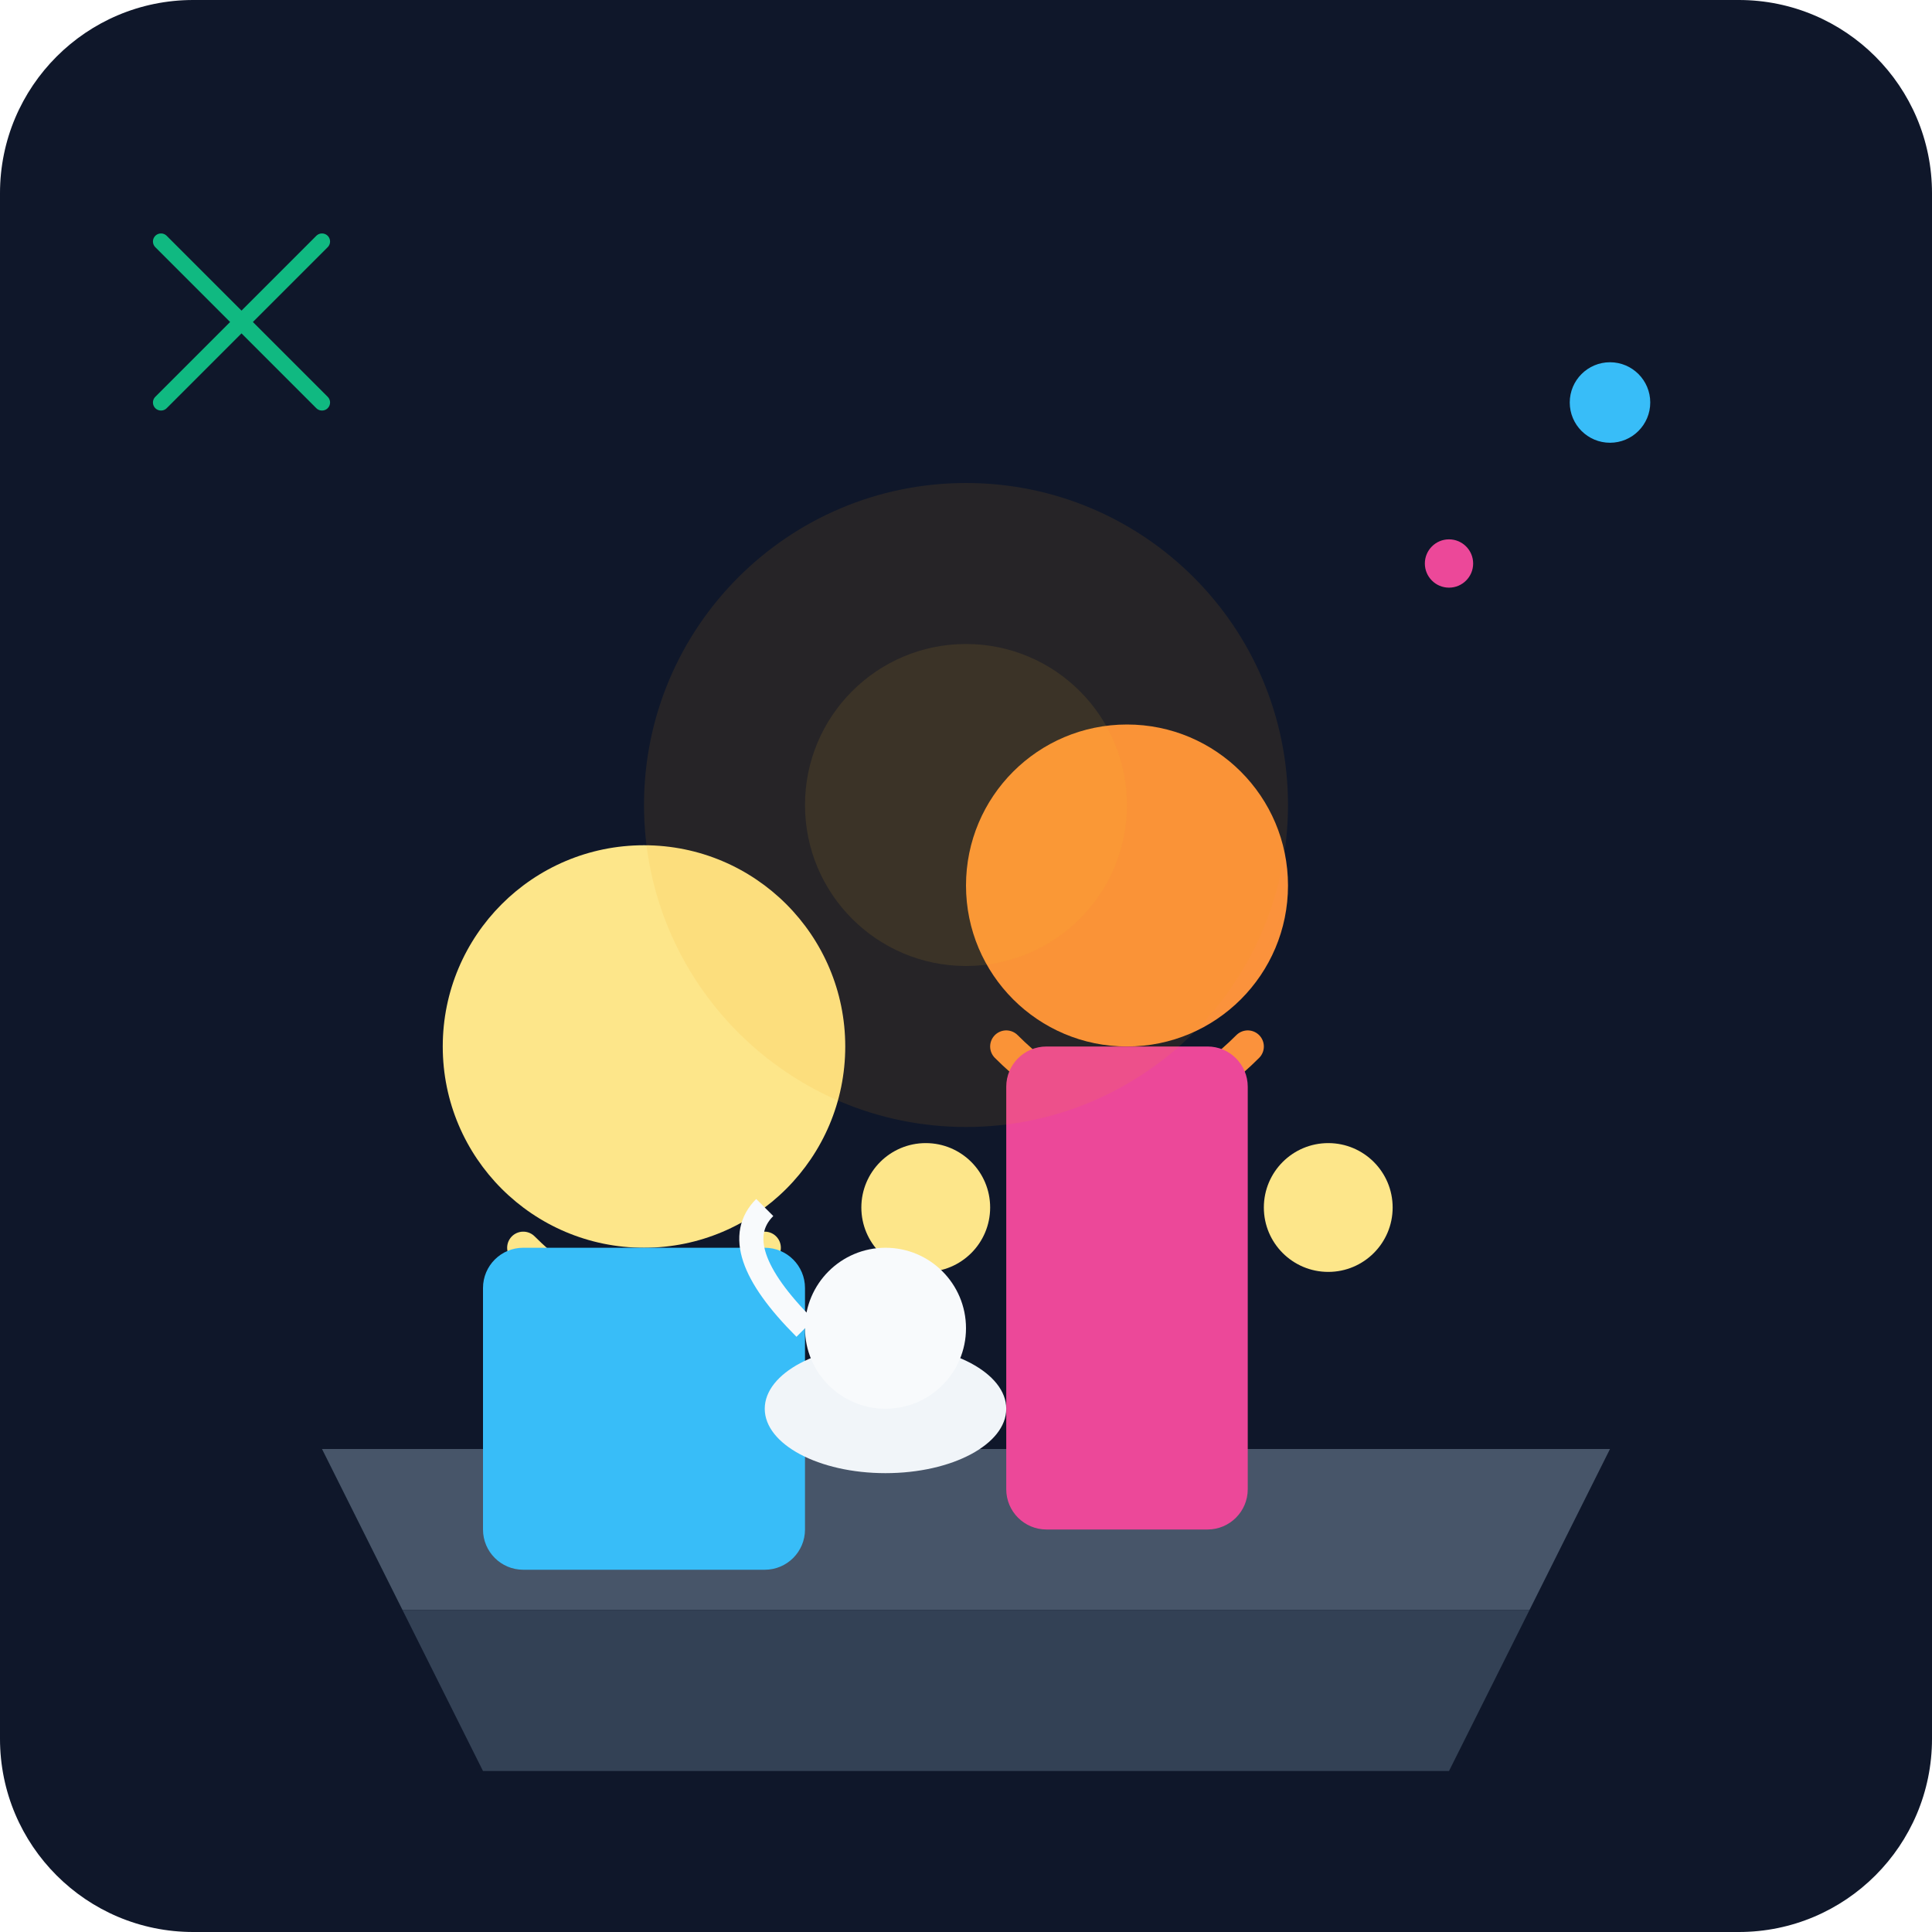
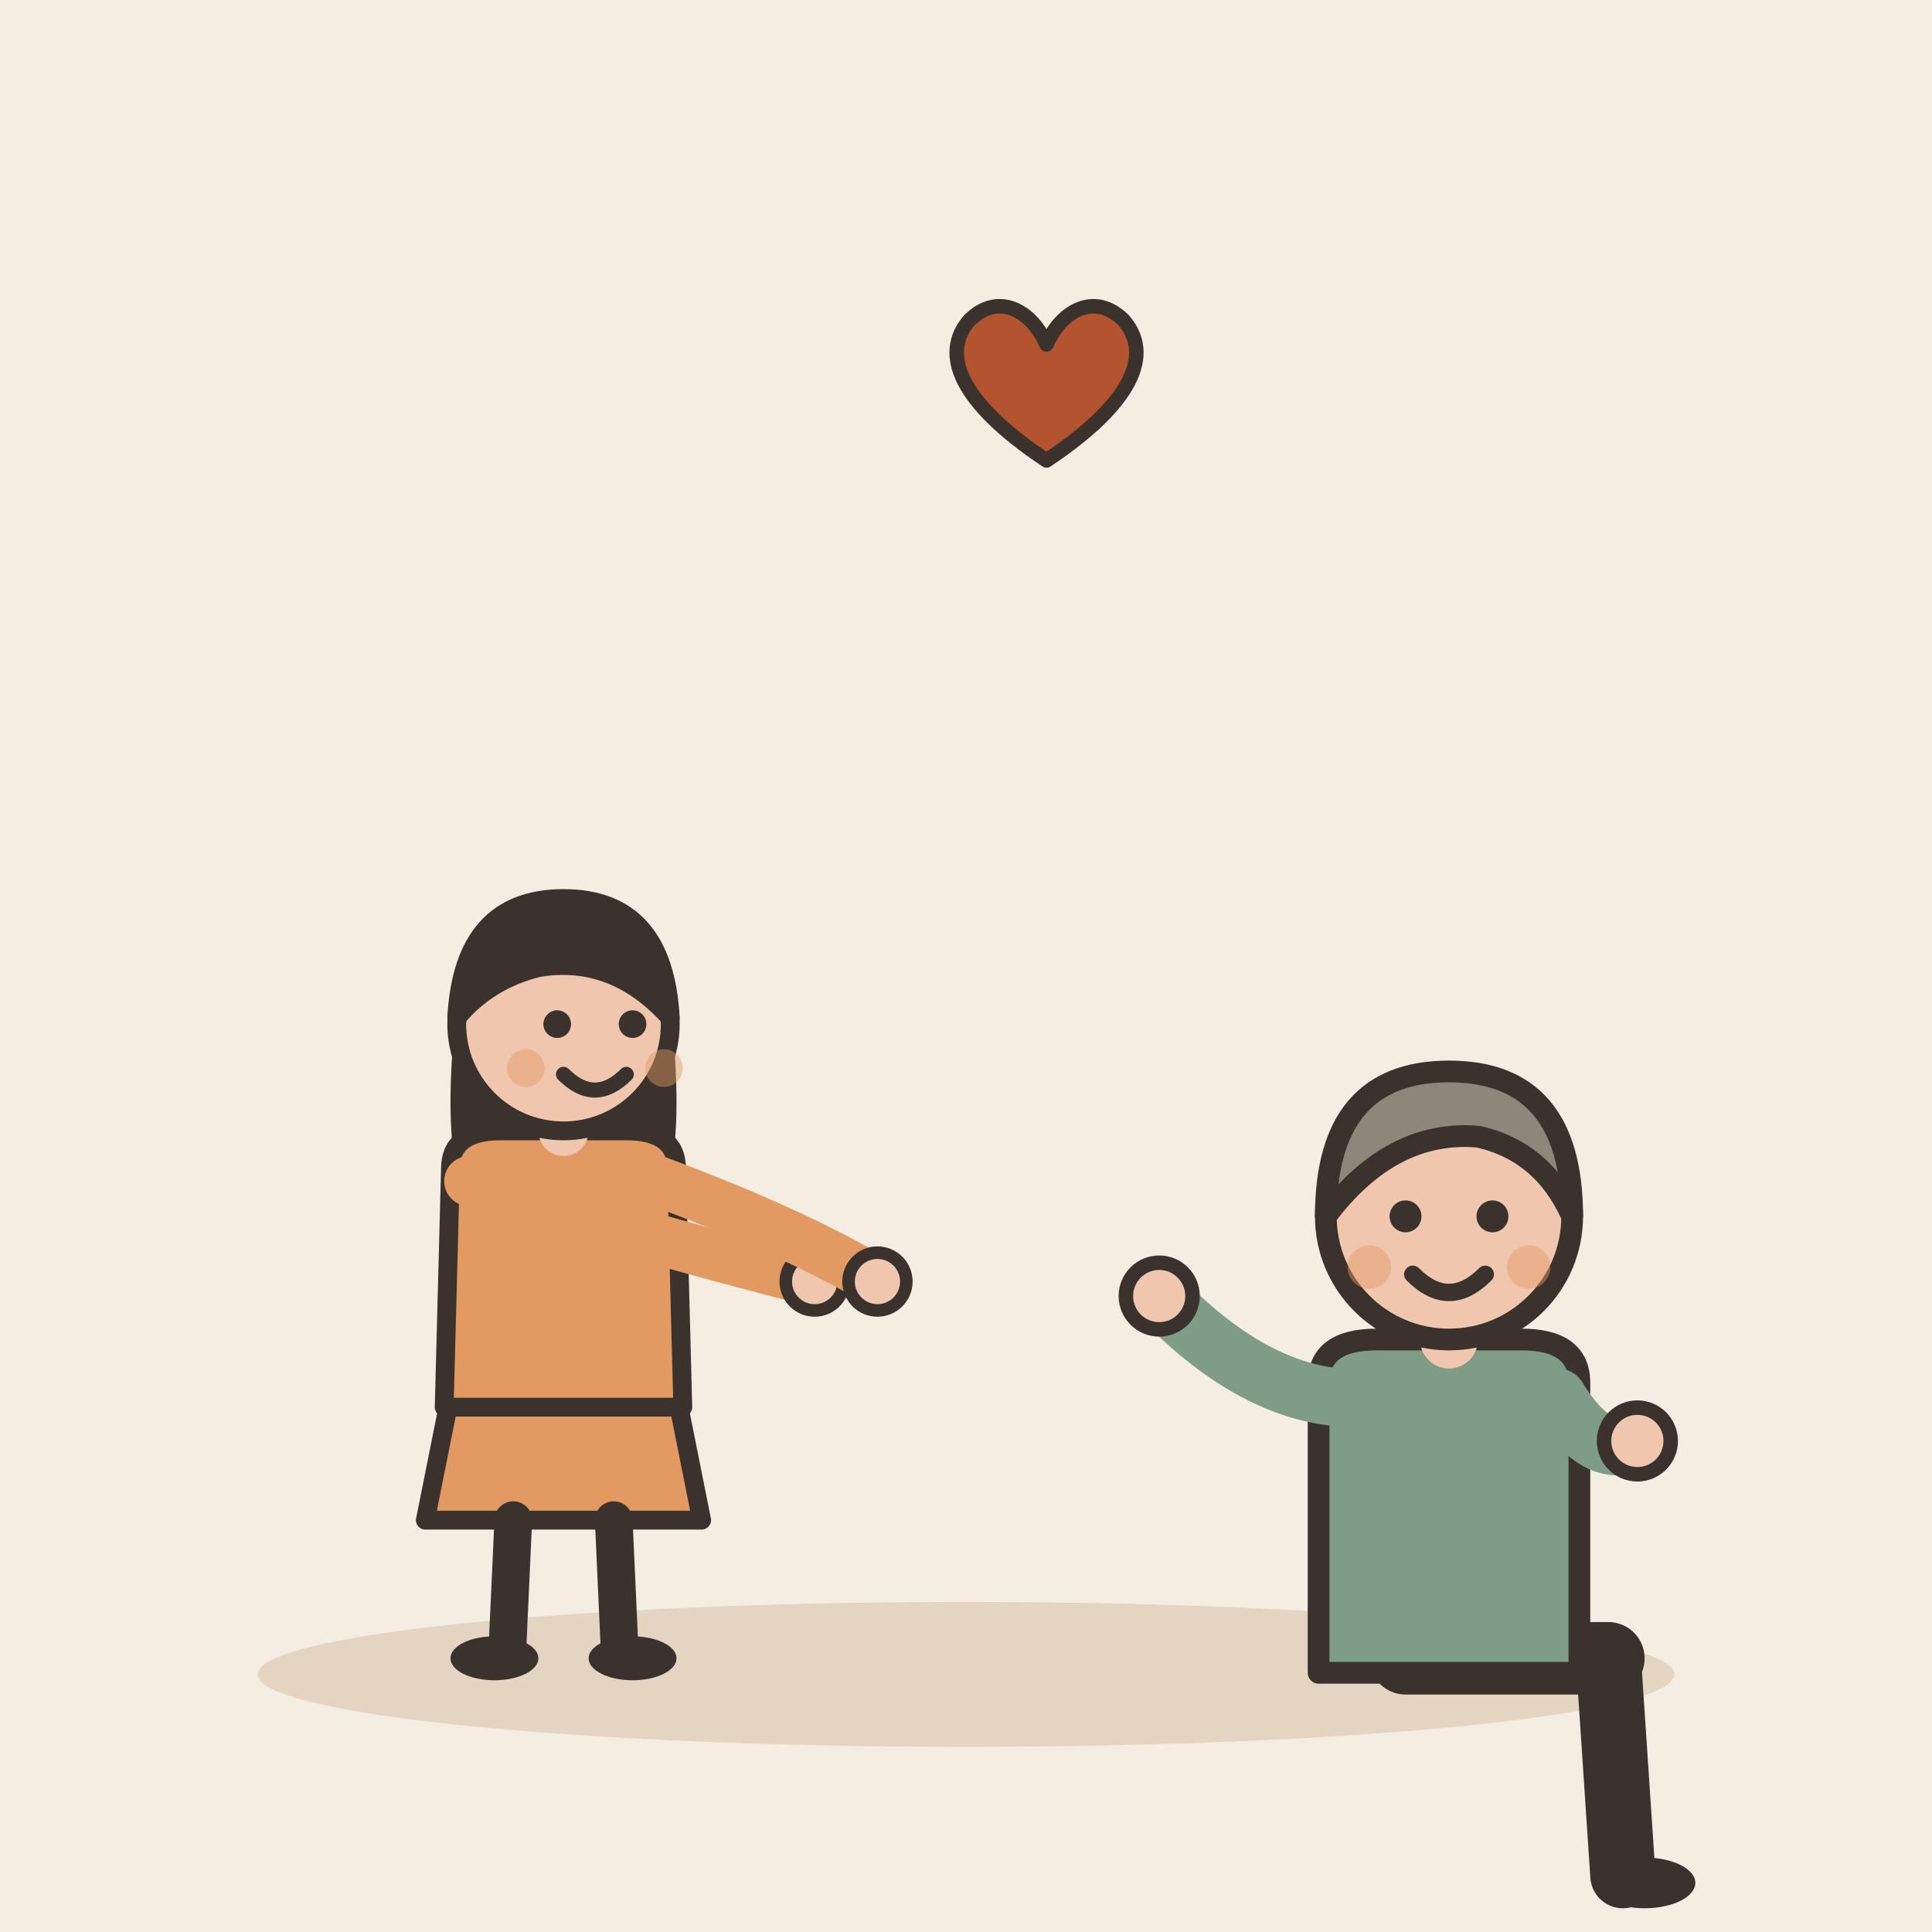
- <svg xmlns="http://www.w3.org/2000/svg" viewBox="0 0 240 240">
-   <defs>
-     <linearGradient id="bgGrad" x1="0" y1="0" x2="0" y2="240">
-       <stop offset="0%" stop-color="#0f172a" />
-       <stop offset="100%" stop-color="#1e293b" />
-     </linearGradient>
-   </defs>
-   <rect width="240" height="240" rx="24" fill="url(#bgGrad)" />
-   <path d="M40 180 L200 180 L190 200 L50 200 Z" fill="#475569" />
-   <path d="M50 200 L60 220 L180 220 L190 200 Z" fill="#334155" />
-   <circle cx="80" cy="130" r="25" fill="#fde68a" />
-   <path d="M65 155 Q80 170 95 155" fill="none" stroke="#fde68a" stroke-width="4" stroke-linecap="round" />
-   <rect x="60" y="155" width="40" height="40" rx="5" fill="#38bdf8" />
-   <g transform="translate(140, 110)">
-     <circle cx="0" cy="0" r="20" fill="#fb923c" />
-     <path d="M-15 20 Q0 35 15 20" fill="none" stroke="#fb923c" stroke-width="4" stroke-linecap="round" />
-     <rect x="-15" y="20" width="30" height="60" rx="5" fill="#ec4899" />
-     <circle cx="-25" cy="40" r="8" fill="#fde68a" />
-     <circle cx="25" cy="40" r="8" fill="#fde68a" />
+ <svg xmlns="http://www.w3.org/2000/svg" viewBox="0 0 240 240" data-style="editorial">
+   <rect width="240" height="240" fill="#F4EDE2" />
+   <ellipse cx="120" cy="208" rx="88" ry="9" fill="#E3D5C1" />
+   <g transform="translate(70 206) scale(0.78 0.78)">
+     <path d="M-18 -42L-22 -22L22 -22L18 -42Z" fill="#E39A62" stroke="#3A332D" stroke-width="3" stroke-linecap="round" stroke-linejoin="round" />
+     <path d="M-8 -22L-9 0" stroke="#3A332D" stroke-width="6" stroke-linecap="round" fill="none" />
+     <path d="M8 -22L9 0" stroke="#3A332D" stroke-width="6" stroke-linecap="round" fill="none" />
+     <ellipse cx="-11" cy="0" rx="7" ry="3.5" fill="#3A332D" />
+     <ellipse cx="11" cy="0" rx="7" ry="3.5" fill="#3A332D" />
+     <path d="M-17 -104Q-20 -78 -14 -70L-6 -78L6 -78L14 -70Q20 -78 17 -104Z" fill="#3A332D" />
+     <path d="M-18 -78Q-18 -84 -10 -84L10 -84Q18 -84 18 -78L19 -40L-19 -40Z" fill="#E39A62" stroke="#3A332D" stroke-width="3" stroke-linecap="round" stroke-linejoin="round" />
+     <path d="M-15 -76Q8.5 -68 40 -60" fill="none" stroke="#E39A62" stroke-width="8" stroke-linecap="round" stroke-linejoin="round" />
+     <circle cx="40" cy="-60" r="4.6" fill="#F0C7AE" stroke="#3A332D" stroke-linecap="round" stroke-linejoin="round" stroke-width="2" />
+     <path d="M15 -76Q36.5 -68 50 -60" fill="none" stroke="#E39A62" stroke-width="8" stroke-linecap="round" stroke-linejoin="round" />
+     <circle cx="50" cy="-60" r="4.6" fill="#F0C7AE" stroke="#3A332D" stroke-linecap="round" stroke-linejoin="round" stroke-width="2" />
+     <path d="M0 -84L0 -88" stroke="#F0C7AE" stroke-width="8" stroke-linecap="round" fill="none" />
+     <circle cx="0" cy="-101" r="17" fill="#F0C7AE" stroke="#3A332D" stroke-width="3" stroke-linecap="round" stroke-linejoin="round" />
+     <path d="M-17 -102Q-16 -121 0 -121Q16 -121 17 -102Q8 -112 -4 -110Q-12 -108 -17 -102Z" fill="#3A332D" stroke="#3A332D" stroke-width="3" stroke-linecap="round" stroke-linejoin="round" />
+     <circle cx="-1" cy="-101" r="2.2" fill="#3A332D" />
+     <circle cx="11" cy="-101" r="2.2" fill="#3A332D" />
+     <path d="M0 -93Q5 -88 10 -93" fill="none" stroke="#3A332D" stroke-width="2.4" stroke-linecap="round" stroke-linejoin="round" />
+     <circle cx="-6" cy="-94" r="3" fill="#E39A62" opacity="0.45" />
+     <circle cx="16" cy="-94" r="3" fill="#E39A62" opacity="0.45" />
  </g>
-   <ellipse cx="110" cy="175" rx="15" ry="8" fill="#f1f5f9" />
-   <circle cx="110" cy="165" r="10" fill="#f8fafc" />
-   <path d="M100 165 Q90 155 95 150" fill="none" stroke="#f8fafc" stroke-width="3" />
-   <circle cx="120" cy="100" r="40" fill="#f59e0b" opacity="0.1" />
-   <circle cx="120" cy="100" r="20" fill="#fbbf24" opacity="0.1" />
-   <path d="M20 50 L40 30 M20 30 L40 50" stroke="#10b981" stroke-width="2" stroke-linecap="round" />
-   <circle cx="200" cy="50" r="5" fill="#38bdf8" />
-   <circle cx="180" cy="70" r="3" fill="#ec4899" />
+   <g transform="translate(180 206) scale(0.9 0.9)">
+     <path d="M-6 0L22 0" stroke="#3A332D" stroke-width="10" stroke-linecap="round" fill="none" />
+     <path d="M22 0L24 30" stroke="#3A332D" stroke-width="9" stroke-linecap="round" fill="none" />
+     <ellipse cx="27" cy="31" rx="7" ry="3.5" fill="#3A332D" />
+     <g transform="translate(0 40)" />
+     <path d="M-18 -38Q-18 -44 -10 -44L10 -44Q18 -44 18 -38L18 2L-18 2Z" fill="#7E9C86" stroke="#3A332D" stroke-width="3" stroke-linecap="round" stroke-linejoin="round" />
+     <path d="M-15 -36Q-27.5 -37 -40 -50" fill="none" stroke="#7E9C86" stroke-width="8" stroke-linecap="round" stroke-linejoin="round" />
+     <circle cx="-40" cy="-50" r="4.6" fill="#F0C7AE" stroke="#3A332D" stroke-linecap="round" stroke-linejoin="round" stroke-width="2" />
+     <path d="M15 -36Q20.5 -27 26 -30" fill="none" stroke="#7E9C86" stroke-width="8" stroke-linecap="round" stroke-linejoin="round" />
+     <circle cx="26" cy="-30" r="4.6" fill="#F0C7AE" stroke="#3A332D" stroke-linecap="round" stroke-linejoin="round" stroke-width="2" />
+     <path d="M0 -44L0 -48" stroke="#F0C7AE" stroke-width="8" stroke-linecap="round" fill="none" />
+     <g transform="translate(0 40)">
+       <circle cx="0" cy="-101" r="17" fill="#F0C7AE" stroke="#3A332D" stroke-width="3" stroke-linecap="round" stroke-linejoin="round" />
+       <path d="M-17 -101Q-17 -121 0 -121Q17 -121 17 -101Q13 -110 4 -112Q-8 -113 -17 -101Z" fill="#8F857A" stroke="#3A332D" stroke-width="3" stroke-linecap="round" stroke-linejoin="round" />
+       <circle cx="-6" cy="-101" r="2.2" fill="#3A332D" />
+       <circle cx="6" cy="-101" r="2.2" fill="#3A332D" />
+       <path d="M-5 -93Q0 -88 5 -93" fill="none" stroke="#3A332D" stroke-width="2.4" stroke-linecap="round" stroke-linejoin="round" />
+       <circle cx="-11" cy="-94" r="3" fill="#E39A62" opacity="0.45" />
+       <circle cx="11" cy="-94" r="3" fill="#E39A62" opacity="0.45" />
+     </g>
+   </g>
+   <g transform="translate(130 50) scale(0.6 0.6)">
+     <path d="M0 12C-18 0 -22 -10 -16 -17C-10 -23 -3 -19 0 -12C3 -19 10 -23 16 -17C22 -10 18 0 0 12Z" fill="#B4532F" stroke="#3A332D" stroke-width="3" stroke-linecap="round" stroke-linejoin="round" />
+   </g>
</svg>
